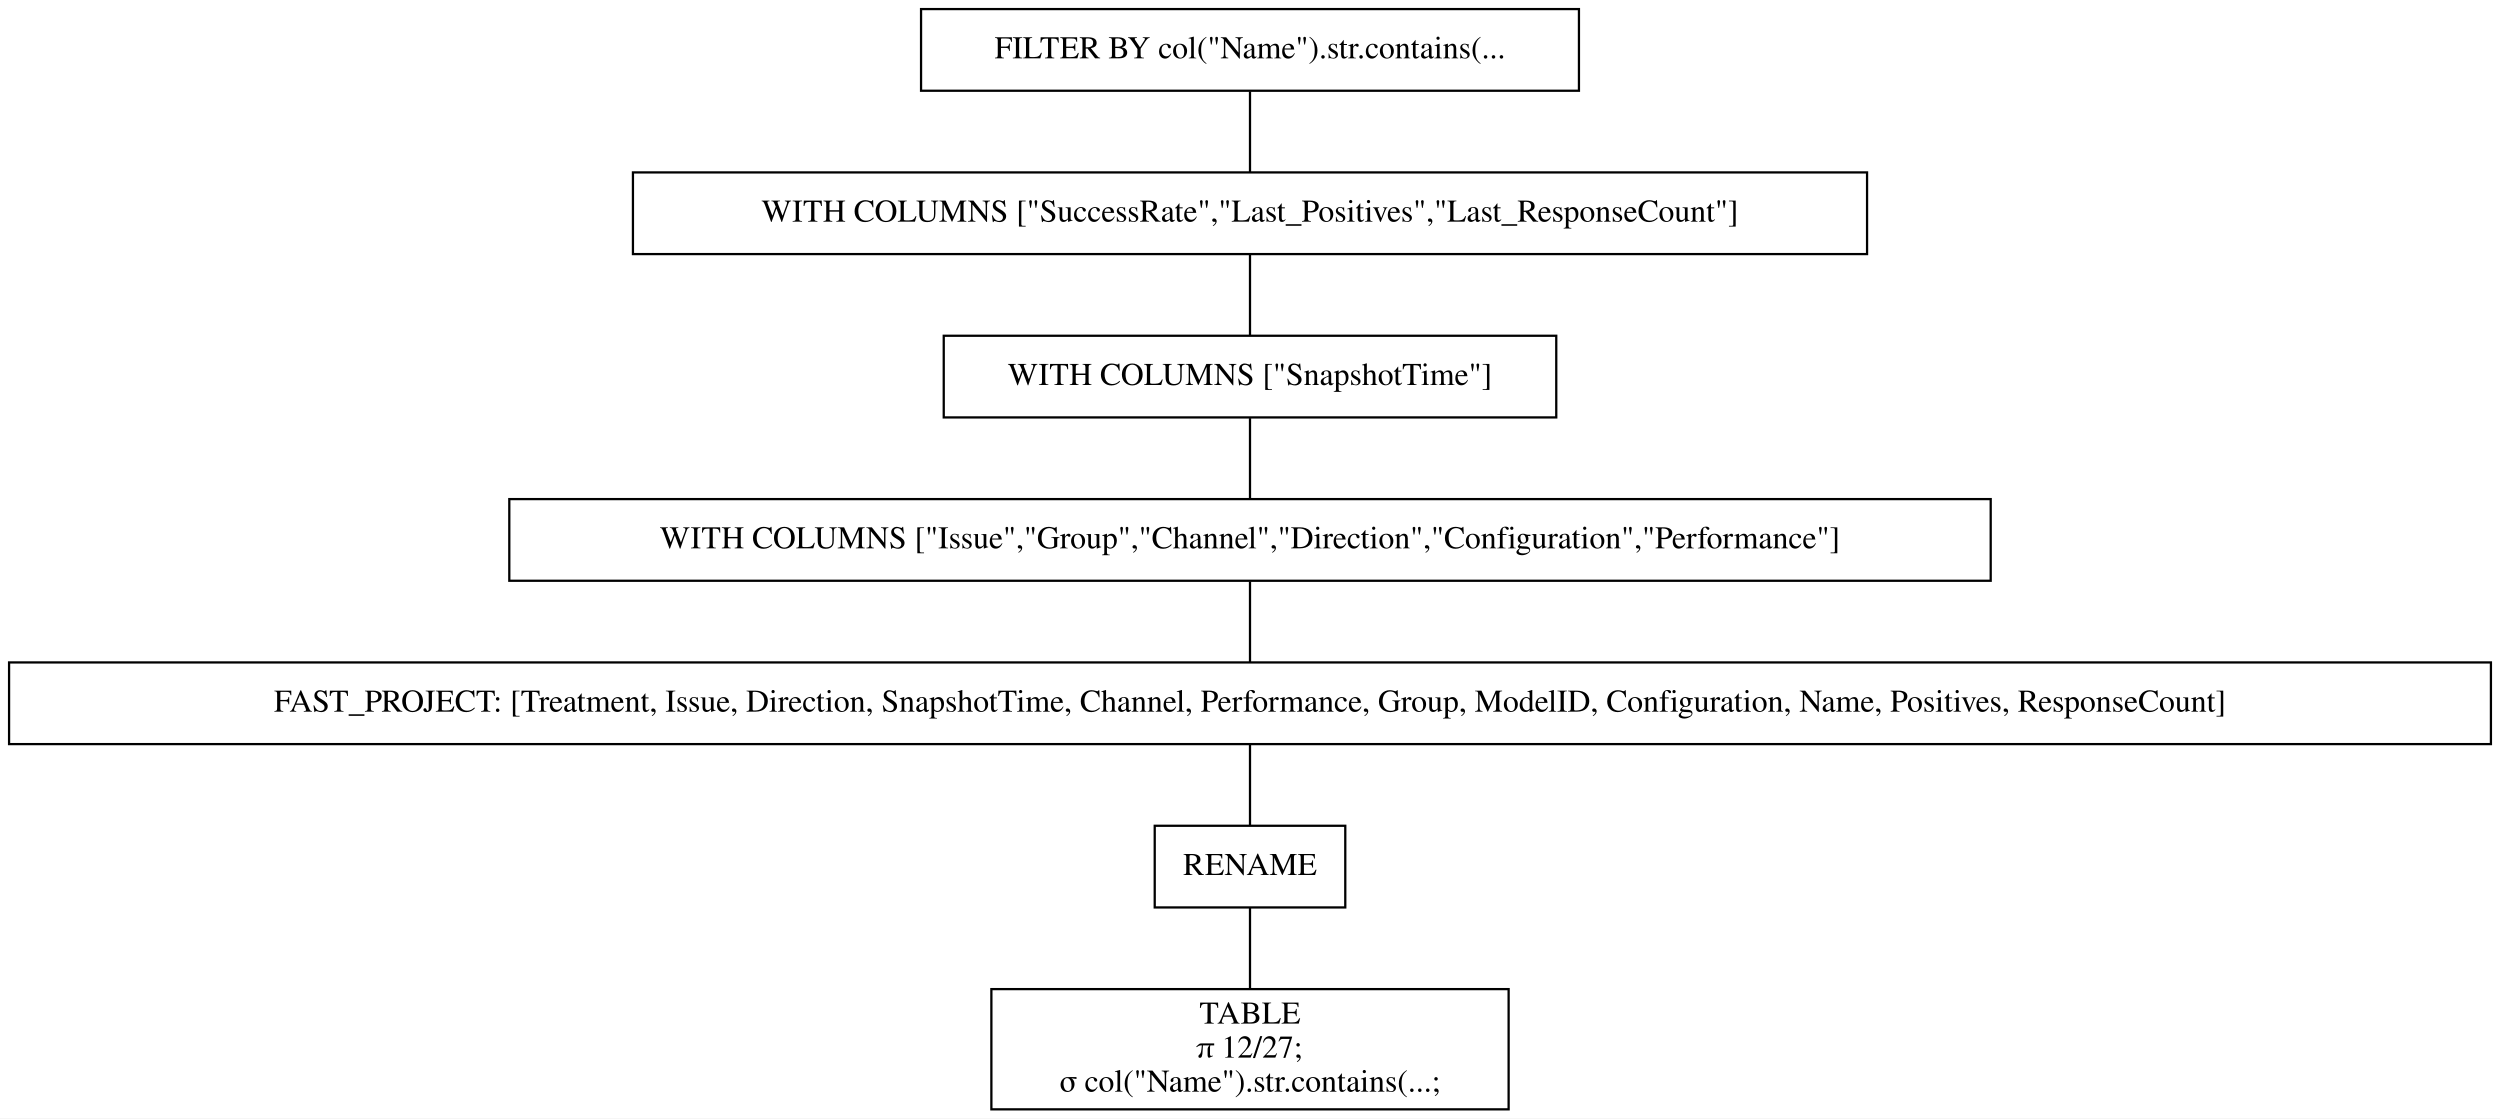
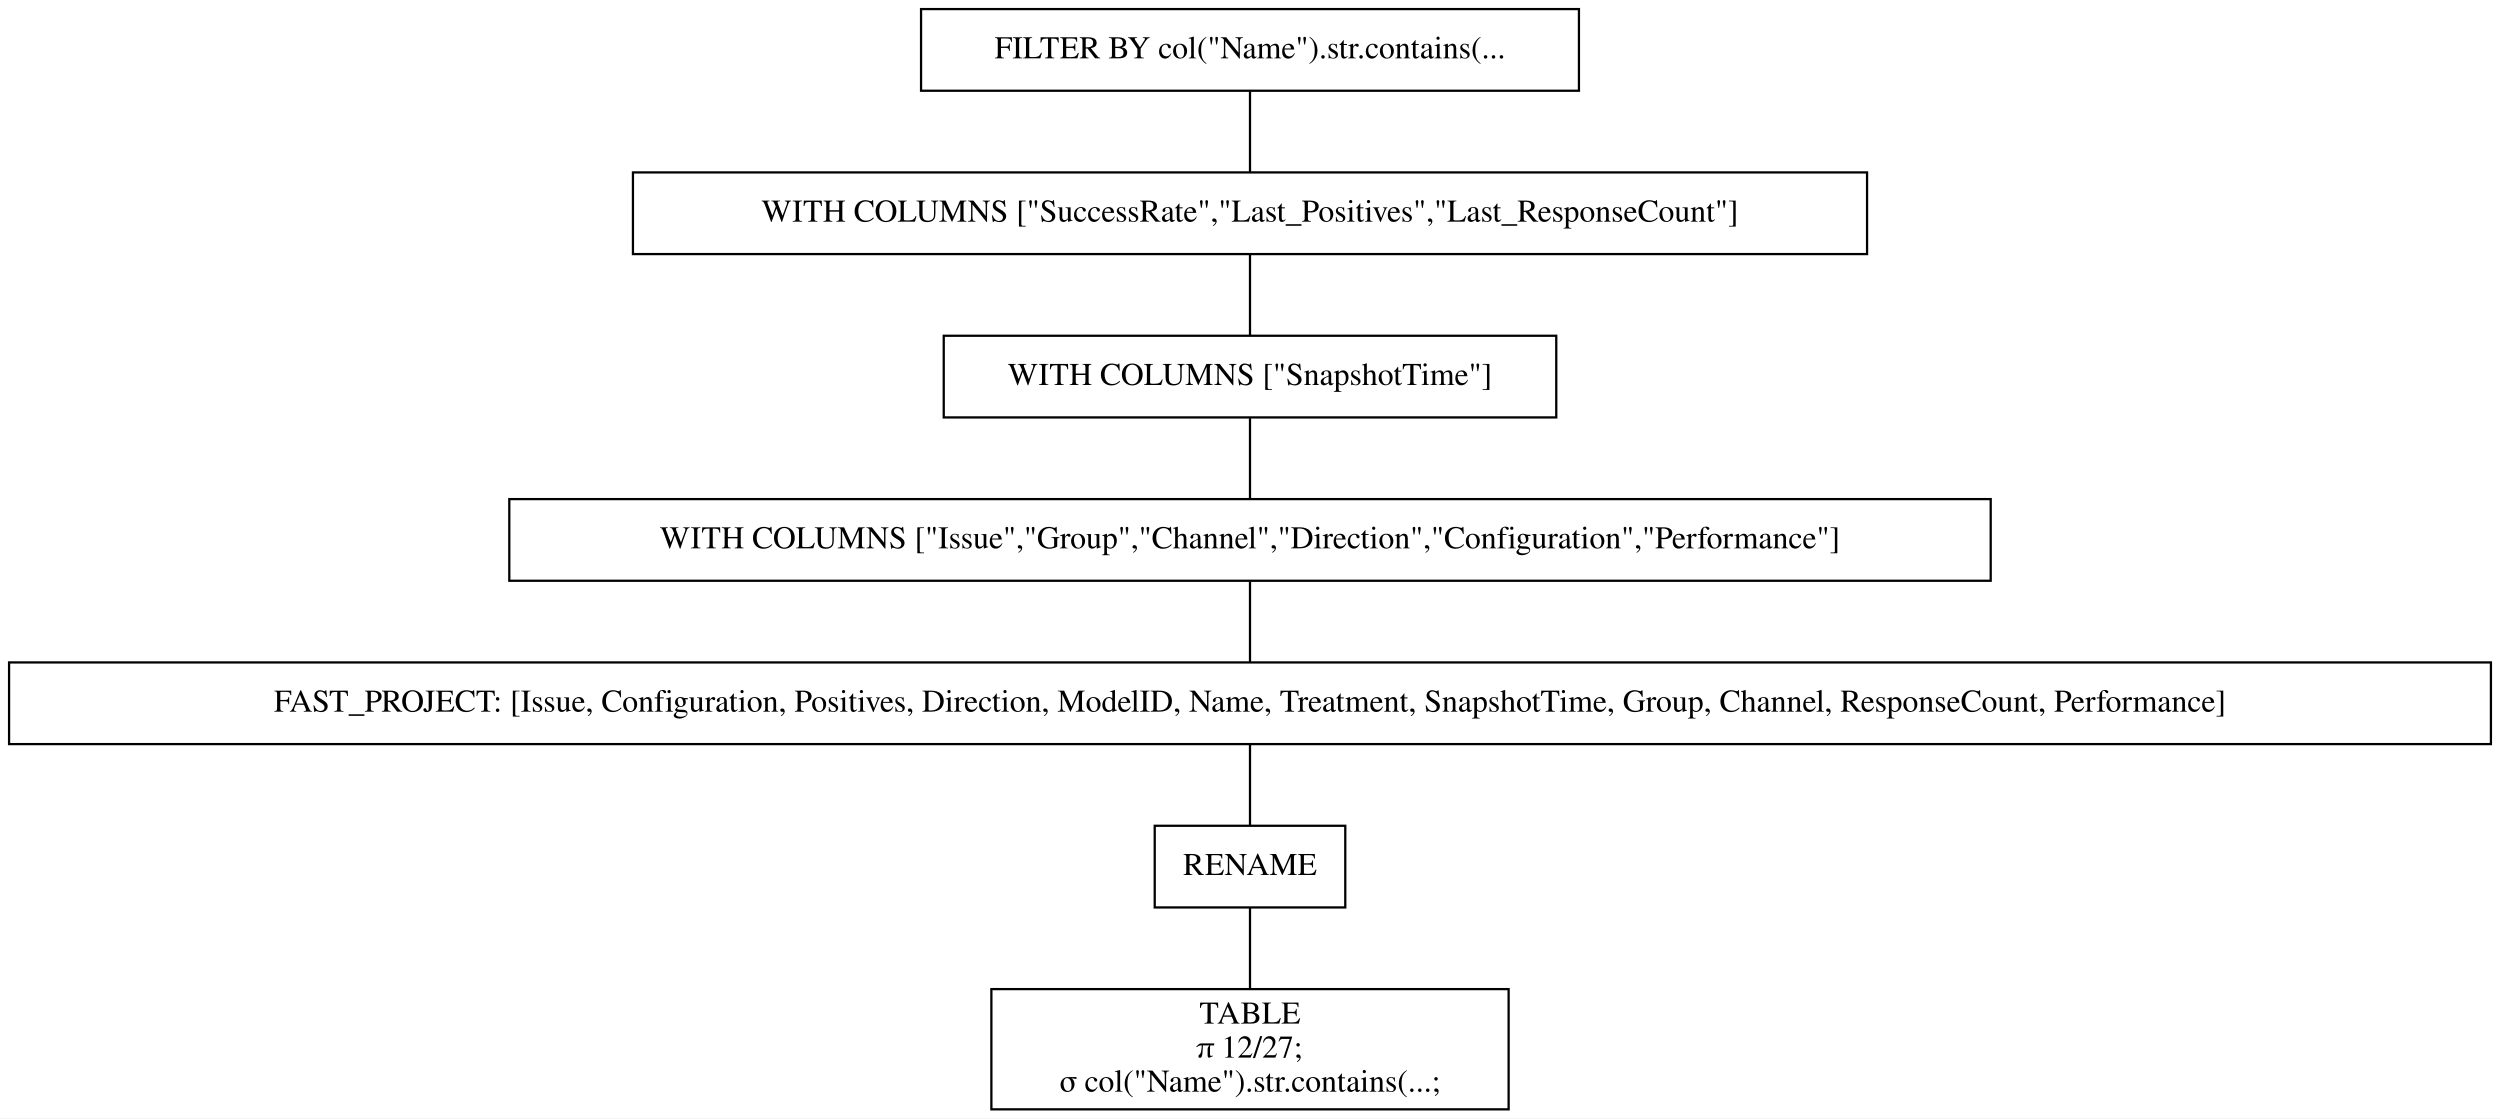
<svg xmlns="http://www.w3.org/2000/svg" width="1102pt" height="493pt" viewBox="0.00 0.00 1102.00 493.00">
  <g id="graph0" class="graph" transform="scale(1 1) rotate(0) translate(4 489)">
    <polygon fill="white" stroke="transparent" points="-4,4 -4,-489 1098,-489 1098,4 -4,4" />
    <g id="node1" class="node">
      <polygon fill="none" stroke="black" points="692,-485 402,-485 402,-449 692,-449 692,-485" />
      <text text-anchor="middle" x="547" y="-463.3" font-family="Times,serif" font-size="14.00">FILTER BY col("Name").str.contains(...</text>
    </g>
    <g id="node2" class="node">
      <polygon fill="none" stroke="black" points="819,-413 275,-413 275,-377 819,-377 819,-413" />
      <text text-anchor="middle" x="547" y="-391.3" font-family="Times,serif" font-size="14.00">WITH COLUMNS ["SuccessRate","Last_Positives","Last_ResponseCount"]</text>
    </g>
    <g id="edge1" class="edge">
      <path fill="none" stroke="black" d="M547,-448.7C547,-437.85 547,-423.92 547,-413.1" />
    </g>
    <g id="node3" class="node">
      <polygon fill="none" stroke="black" points="682,-341 412,-341 412,-305 682,-305 682,-341" />
      <text text-anchor="middle" x="547" y="-319.3" font-family="Times,serif" font-size="14.00">WITH COLUMNS ["SnapshotTime"]</text>
    </g>
    <g id="edge2" class="edge">
      <path fill="none" stroke="black" d="M547,-376.7C547,-365.85 547,-351.92 547,-341.1" />
    </g>
    <g id="node4" class="node">
      <polygon fill="none" stroke="black" points="873.5,-269 220.5,-269 220.5,-233 873.5,-233 873.5,-269" />
      <text text-anchor="middle" x="547" y="-247.3" font-family="Times,serif" font-size="14.00">WITH COLUMNS ["Issue","Group","Channel","Direction","Configuration","Performance"]</text>
    </g>
    <g id="edge3" class="edge">
      <path fill="none" stroke="black" d="M547,-304.7C547,-293.85 547,-279.92 547,-269.1" />
    </g>
    <g id="node5" class="node">
      <polygon fill="none" stroke="black" points="1094,-197 0,-197 0,-161 1094,-161 1094,-197" />
-       <text text-anchor="middle" x="547" y="-175.3" font-family="Times,serif" font-size="14.00">FAST_PROJECT: [Treatment, Issue, Direction, SnapshotTime, Channel, Performance, Group, ModelID, Configuration, Name, Positives, ResponseCount]</text>
+       <text text-anchor="middle" x="547" y="-175.3" font-family="Times,serif" font-size="14.00">FAST_PROJECT: [Issue, Configuration, Positives, Direction, ModelID, Name, Treatment, SnapshotTime, Group, Channel, ResponseCount, Performance]</text>
    </g>
    <g id="edge4" class="edge">
      <path fill="none" stroke="black" d="M547,-232.7C547,-221.85 547,-207.92 547,-197.1" />
    </g>
    <g id="node6" class="node">
      <polygon fill="none" stroke="black" points="589,-125 505,-125 505,-89 589,-89 589,-125" />
      <text text-anchor="middle" x="547" y="-103.3" font-family="Times,serif" font-size="14.00">RENAME</text>
    </g>
    <g id="edge5" class="edge">
      <path fill="none" stroke="black" d="M547,-160.7C547,-149.85 547,-135.92 547,-125.1" />
    </g>
    <g id="node7" class="node">
      <polygon fill="none" stroke="black" points="661,-53 433,-53 433,0 661,0 661,-53" />
      <text text-anchor="middle" x="547" y="-37.8" font-family="Times,serif" font-size="14.00">TABLE</text>
      <text text-anchor="middle" x="547" y="-22.8" font-family="Times,serif" font-size="14.00">π 12/27;</text>
      <text text-anchor="middle" x="547" y="-7.8" font-family="Times,serif" font-size="14.00">σ col("Name").str.contains(...;</text>
    </g>
    <g id="edge6" class="edge">
      <path fill="none" stroke="black" d="M547,-88.97C547,-78.51 547,-64.9 547,-53.16" />
    </g>
  </g>
</svg>
